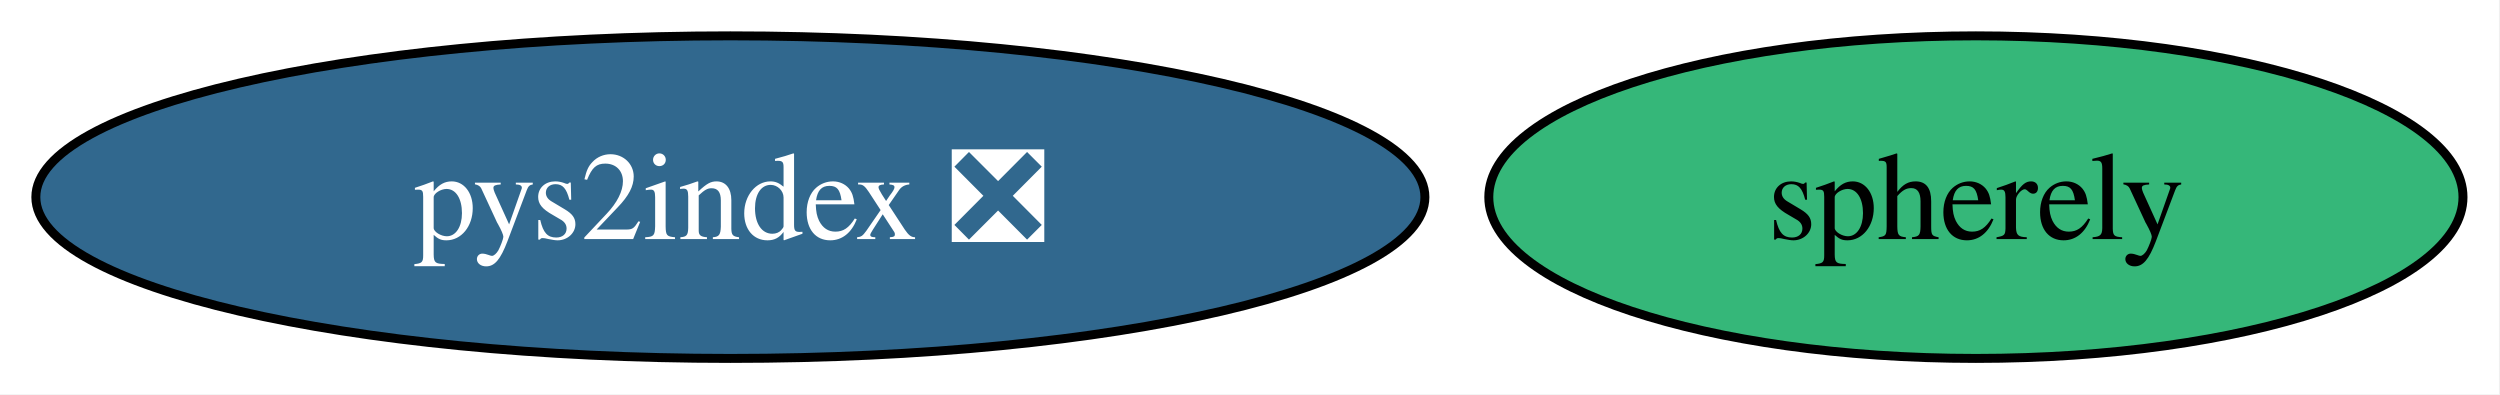
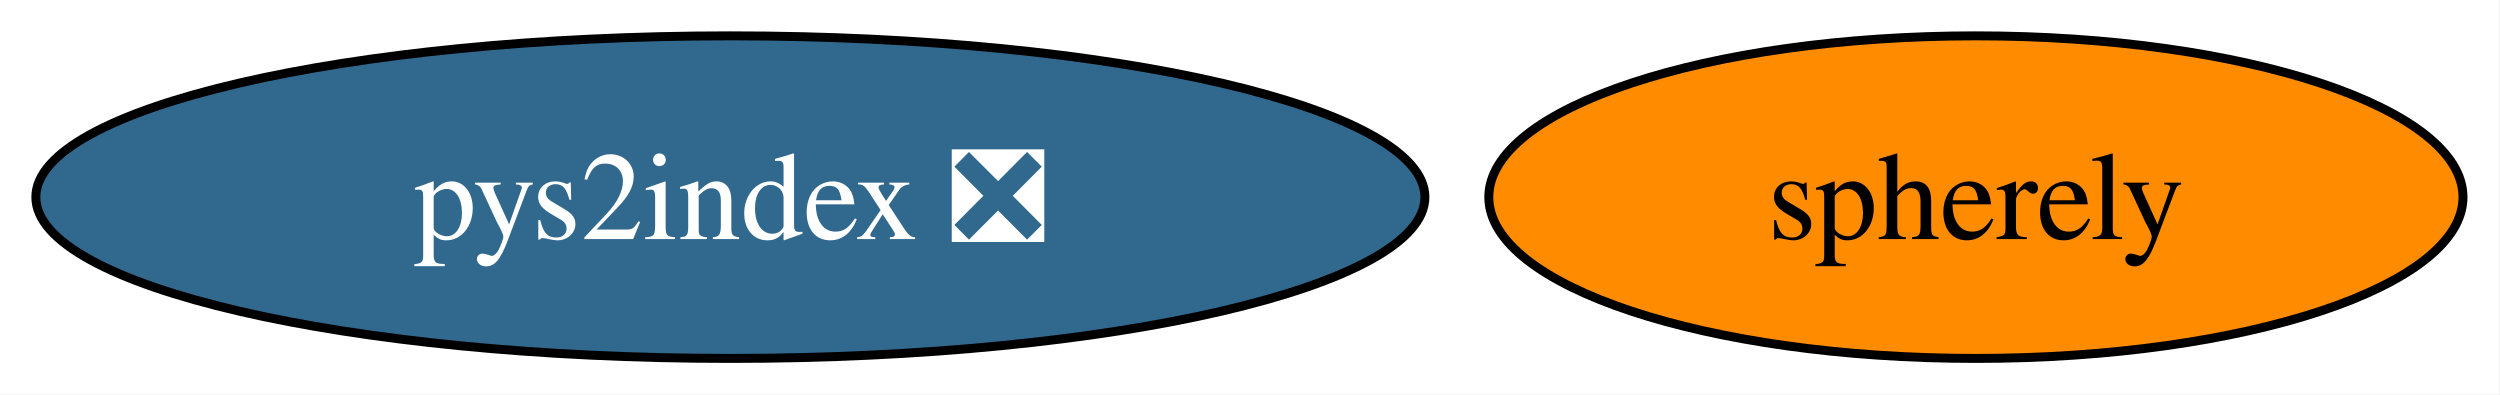
<svg xmlns="http://www.w3.org/2000/svg" xmlns:xlink="http://www.w3.org/1999/xlink" width="279pt" height="44pt" viewBox="0.00 0.00 279.00 44.00">
  <g id="graph0" class="graph" transform="scale(1 1) rotate(0) translate(4 40)">
    <polygon fill="white" stroke="none" points="-4,4 -4,-40 274.88,-40 274.88,4 -4,4" />
    <g id="node1" class="node">
      <g id="a_node1">
        <a xlink:href="https://github.com/conda-forge/pys2index-feedstock/pull/34" xlink:title="pys2index ❎">
          <ellipse fill="#31688e" stroke="black" cx="77.51" cy="-18" rx="77.51" ry="18" />
          <text xml:space="preserve" text-anchor="middle" x="77.51" y="-13.32" font-family="Times,serif" font-size="14.00" fill="white">pys2index ❎</text>
        </a>
      </g>
    </g>
    <g id="node2" class="node">
      <g id="a_node2">
        <a xlink:href="https://github.com/conda-forge/spherely-feedstock" xlink:title="spherely">
-           <ellipse fill="#35b779" stroke="black" cx="216.51" cy="-18" rx="54.36" ry="18" />
+           <ellipse fill="#ff8c00" stroke="black" cx="216.51" cy="-18" rx="54.36" ry="18" />
          <text xml:space="preserve" text-anchor="middle" x="216.51" y="-13.32" font-family="Times,serif" font-size="14.00">spherely</text>
        </a>
      </g>
    </g>
  </g>
</svg>
